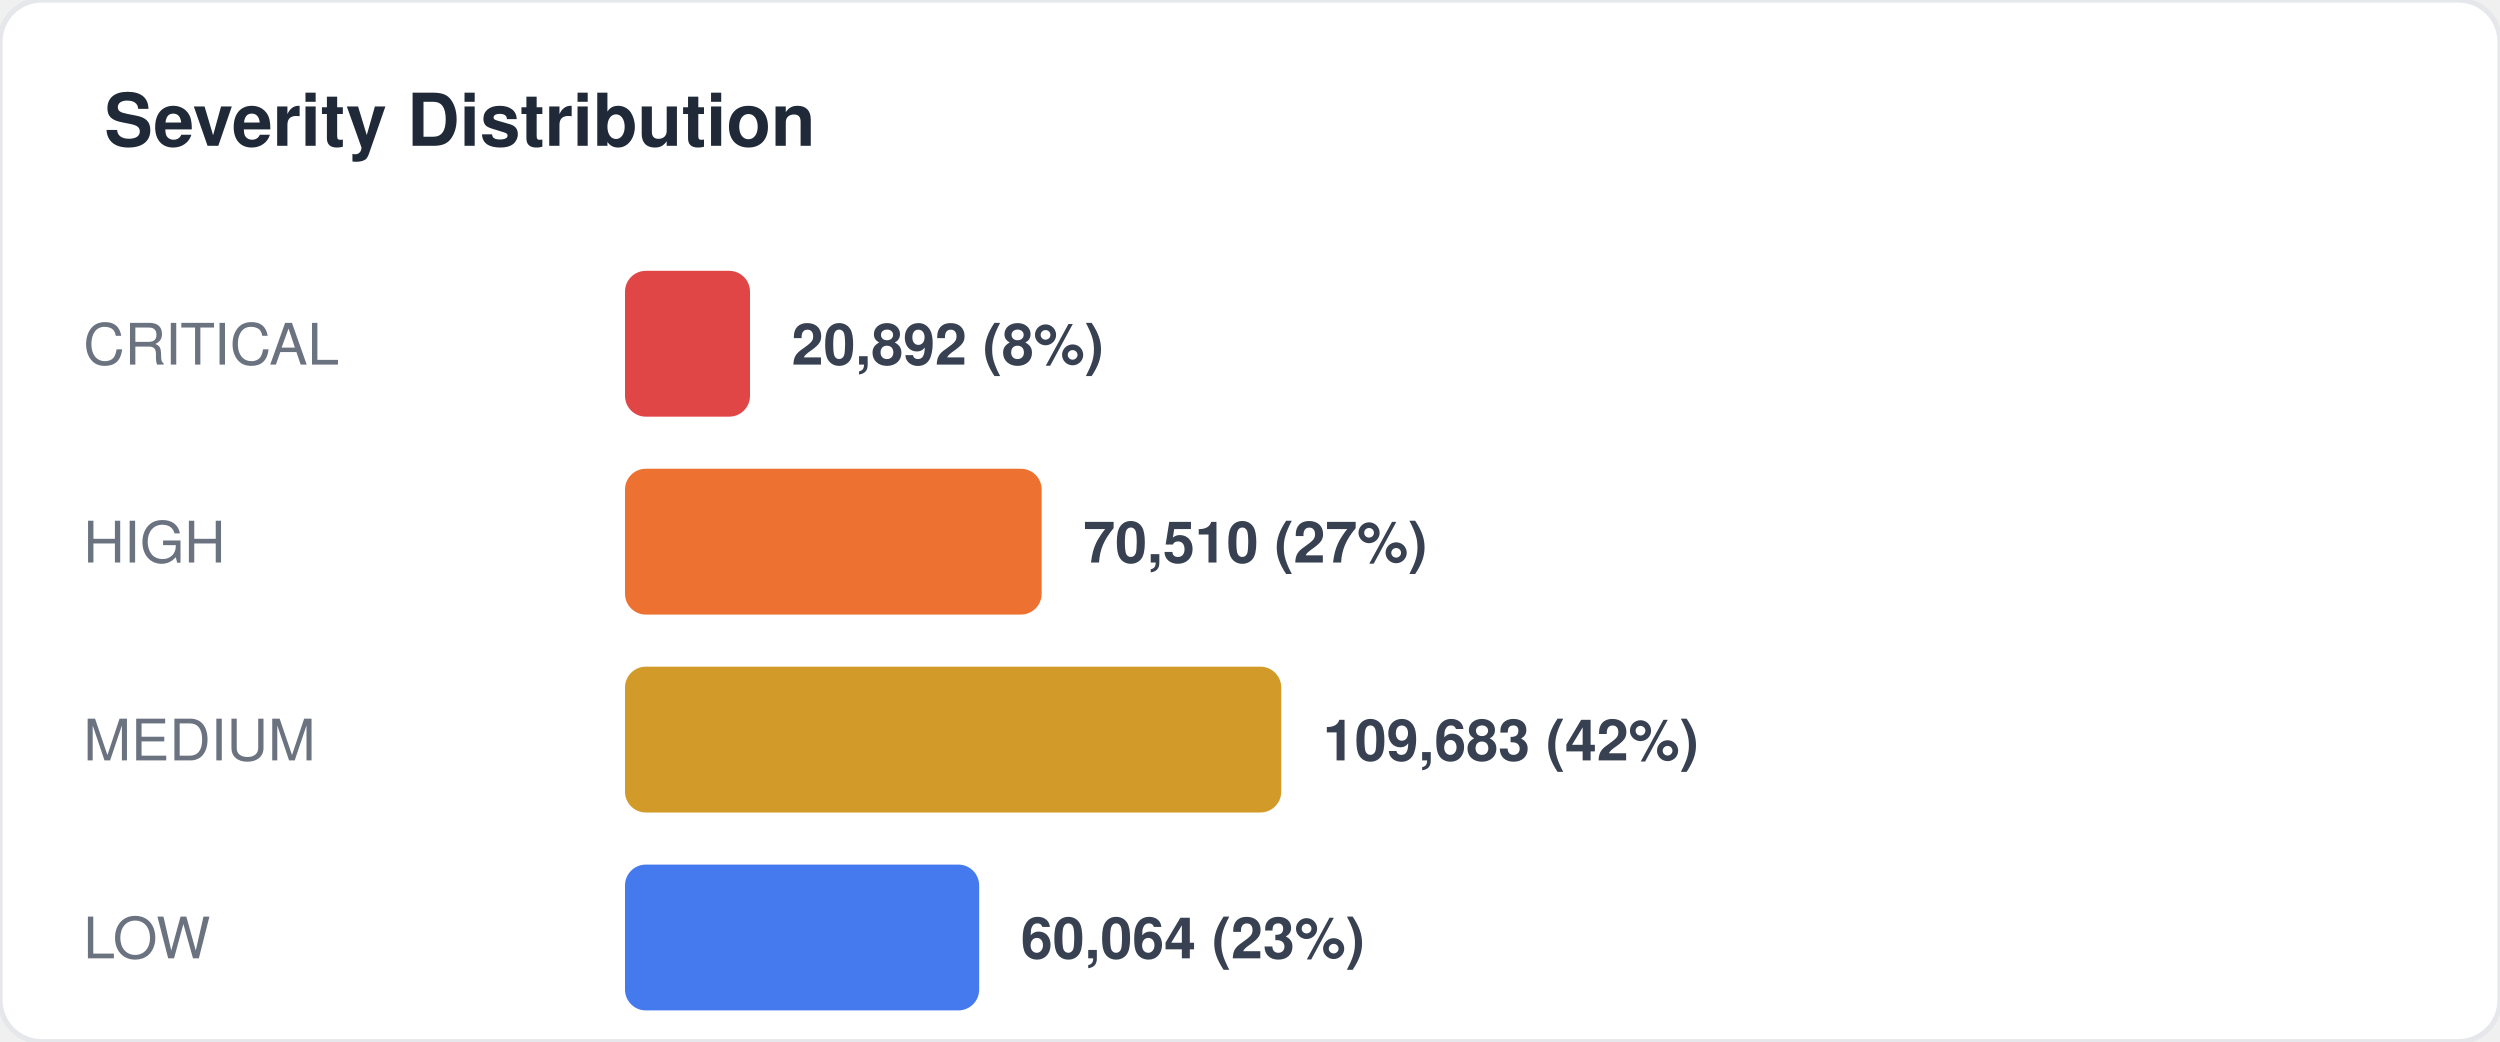
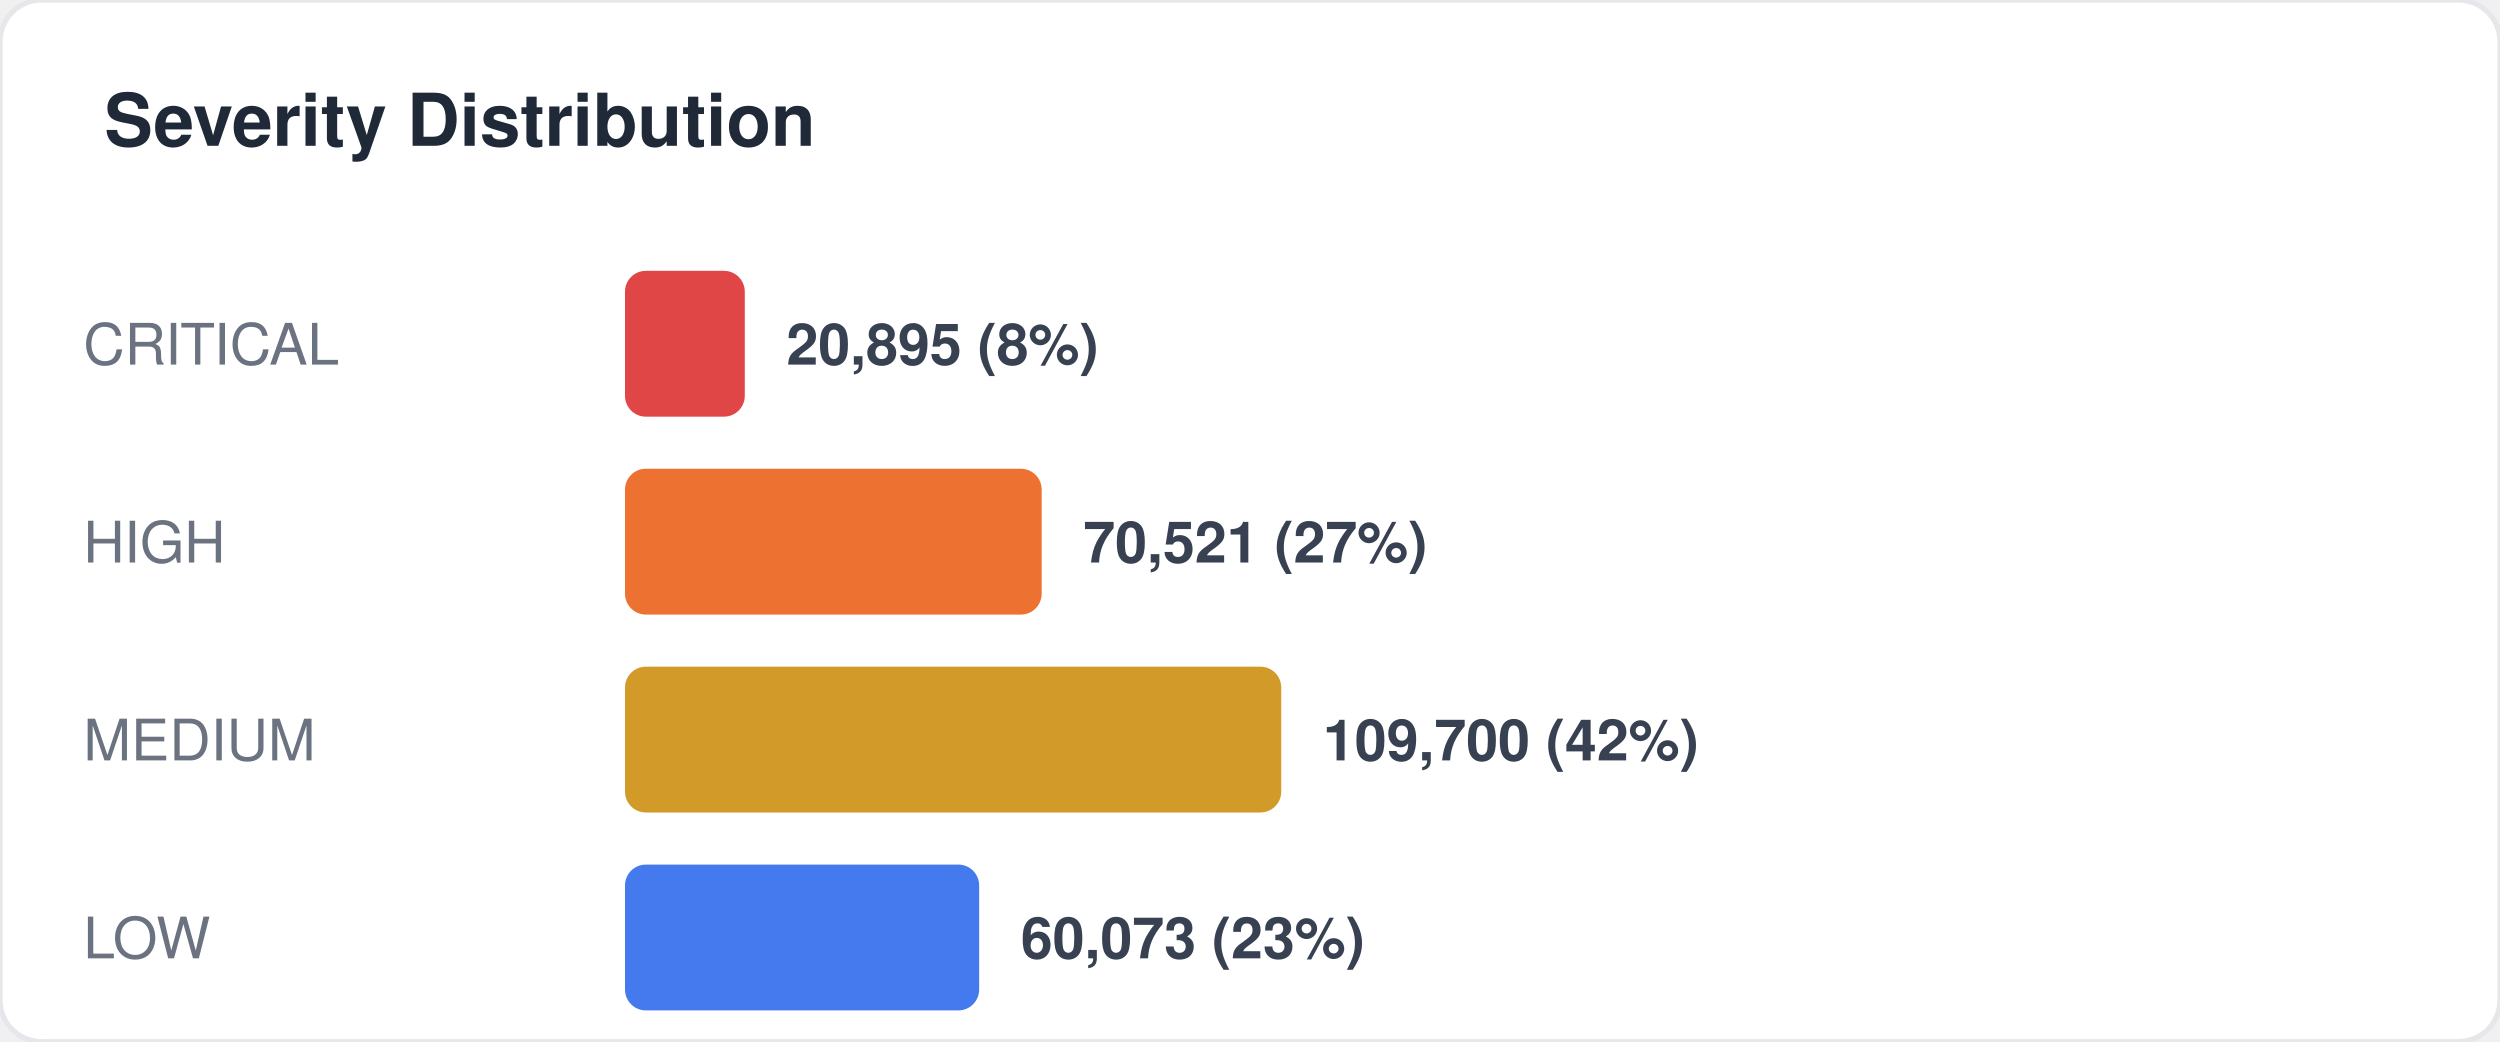
<svg xmlns="http://www.w3.org/2000/svg" width="480" height="200" viewBox="0 0 480 200" fill="none">
  <style>
  text { font-family: -apple-system, BlinkMacSystemFont, "Segoe UI", Helvetica, Arial, sans-serif; }
  .title { font-size: 14px; font-weight: 700; fill: #1f2937; }
  .label { font-size: 11px; fill: #6b7280; }
  .value { font-size: 11px; font-weight: 600; fill: #374151; }
  .big-number { font-size: 28px; font-weight: 800; fill: #111827; }
  .sub { font-size: 10px; fill: #9ca3af; }
</style>
  <rect width="480" height="200" rx="8" fill="#ffffff" stroke="#e5e7eb" stroke-width="1" />
  <text x="20" y="28" class="title">Severity Distribution</text>
  <text x="16" y="70" class="label">CRITICAL</text>
-   <rect x="120" y="52" width="24" height="28" rx="4" fill="#dc2626" opacity="0.85" />
-   <text x="152" y="70" class="value">20,892 (8%)</text>
+   <rect x="120" y="52" width="23" height="28" rx="4" fill="#dc2626" opacity="0.85" />
+   <text x="151" y="70" class="value">20,895 (8%)</text>
  <text x="16" y="108" class="label">HIGH</text>
  <rect x="120" y="90" width="80" height="28" rx="4" fill="#ea580c" opacity="0.85" />
-   <text x="208" y="108" class="value">70,510 (27%)</text>
+   <text x="208" y="108" class="value">70,521 (27%)</text>
  <text x="16" y="146" class="label">MEDIUM</text>
  <rect x="120" y="128" width="126" height="28" rx="4" fill="#ca8a04" opacity="0.85" />
-   <text x="254" y="146" class="value">109,683 (42%)</text>
+   <text x="254" y="146" class="value">109,700 (42%)</text>
  <text x="16" y="184" class="label">LOW</text>
  <rect x="120" y="166" width="68" height="28" rx="4" fill="#2563eb" opacity="0.85" />
-   <text x="196" y="184" class="value">60,064 (23%)</text>
+   <text x="196" y="184" class="value">60,073 (23%)</text>
</svg>
